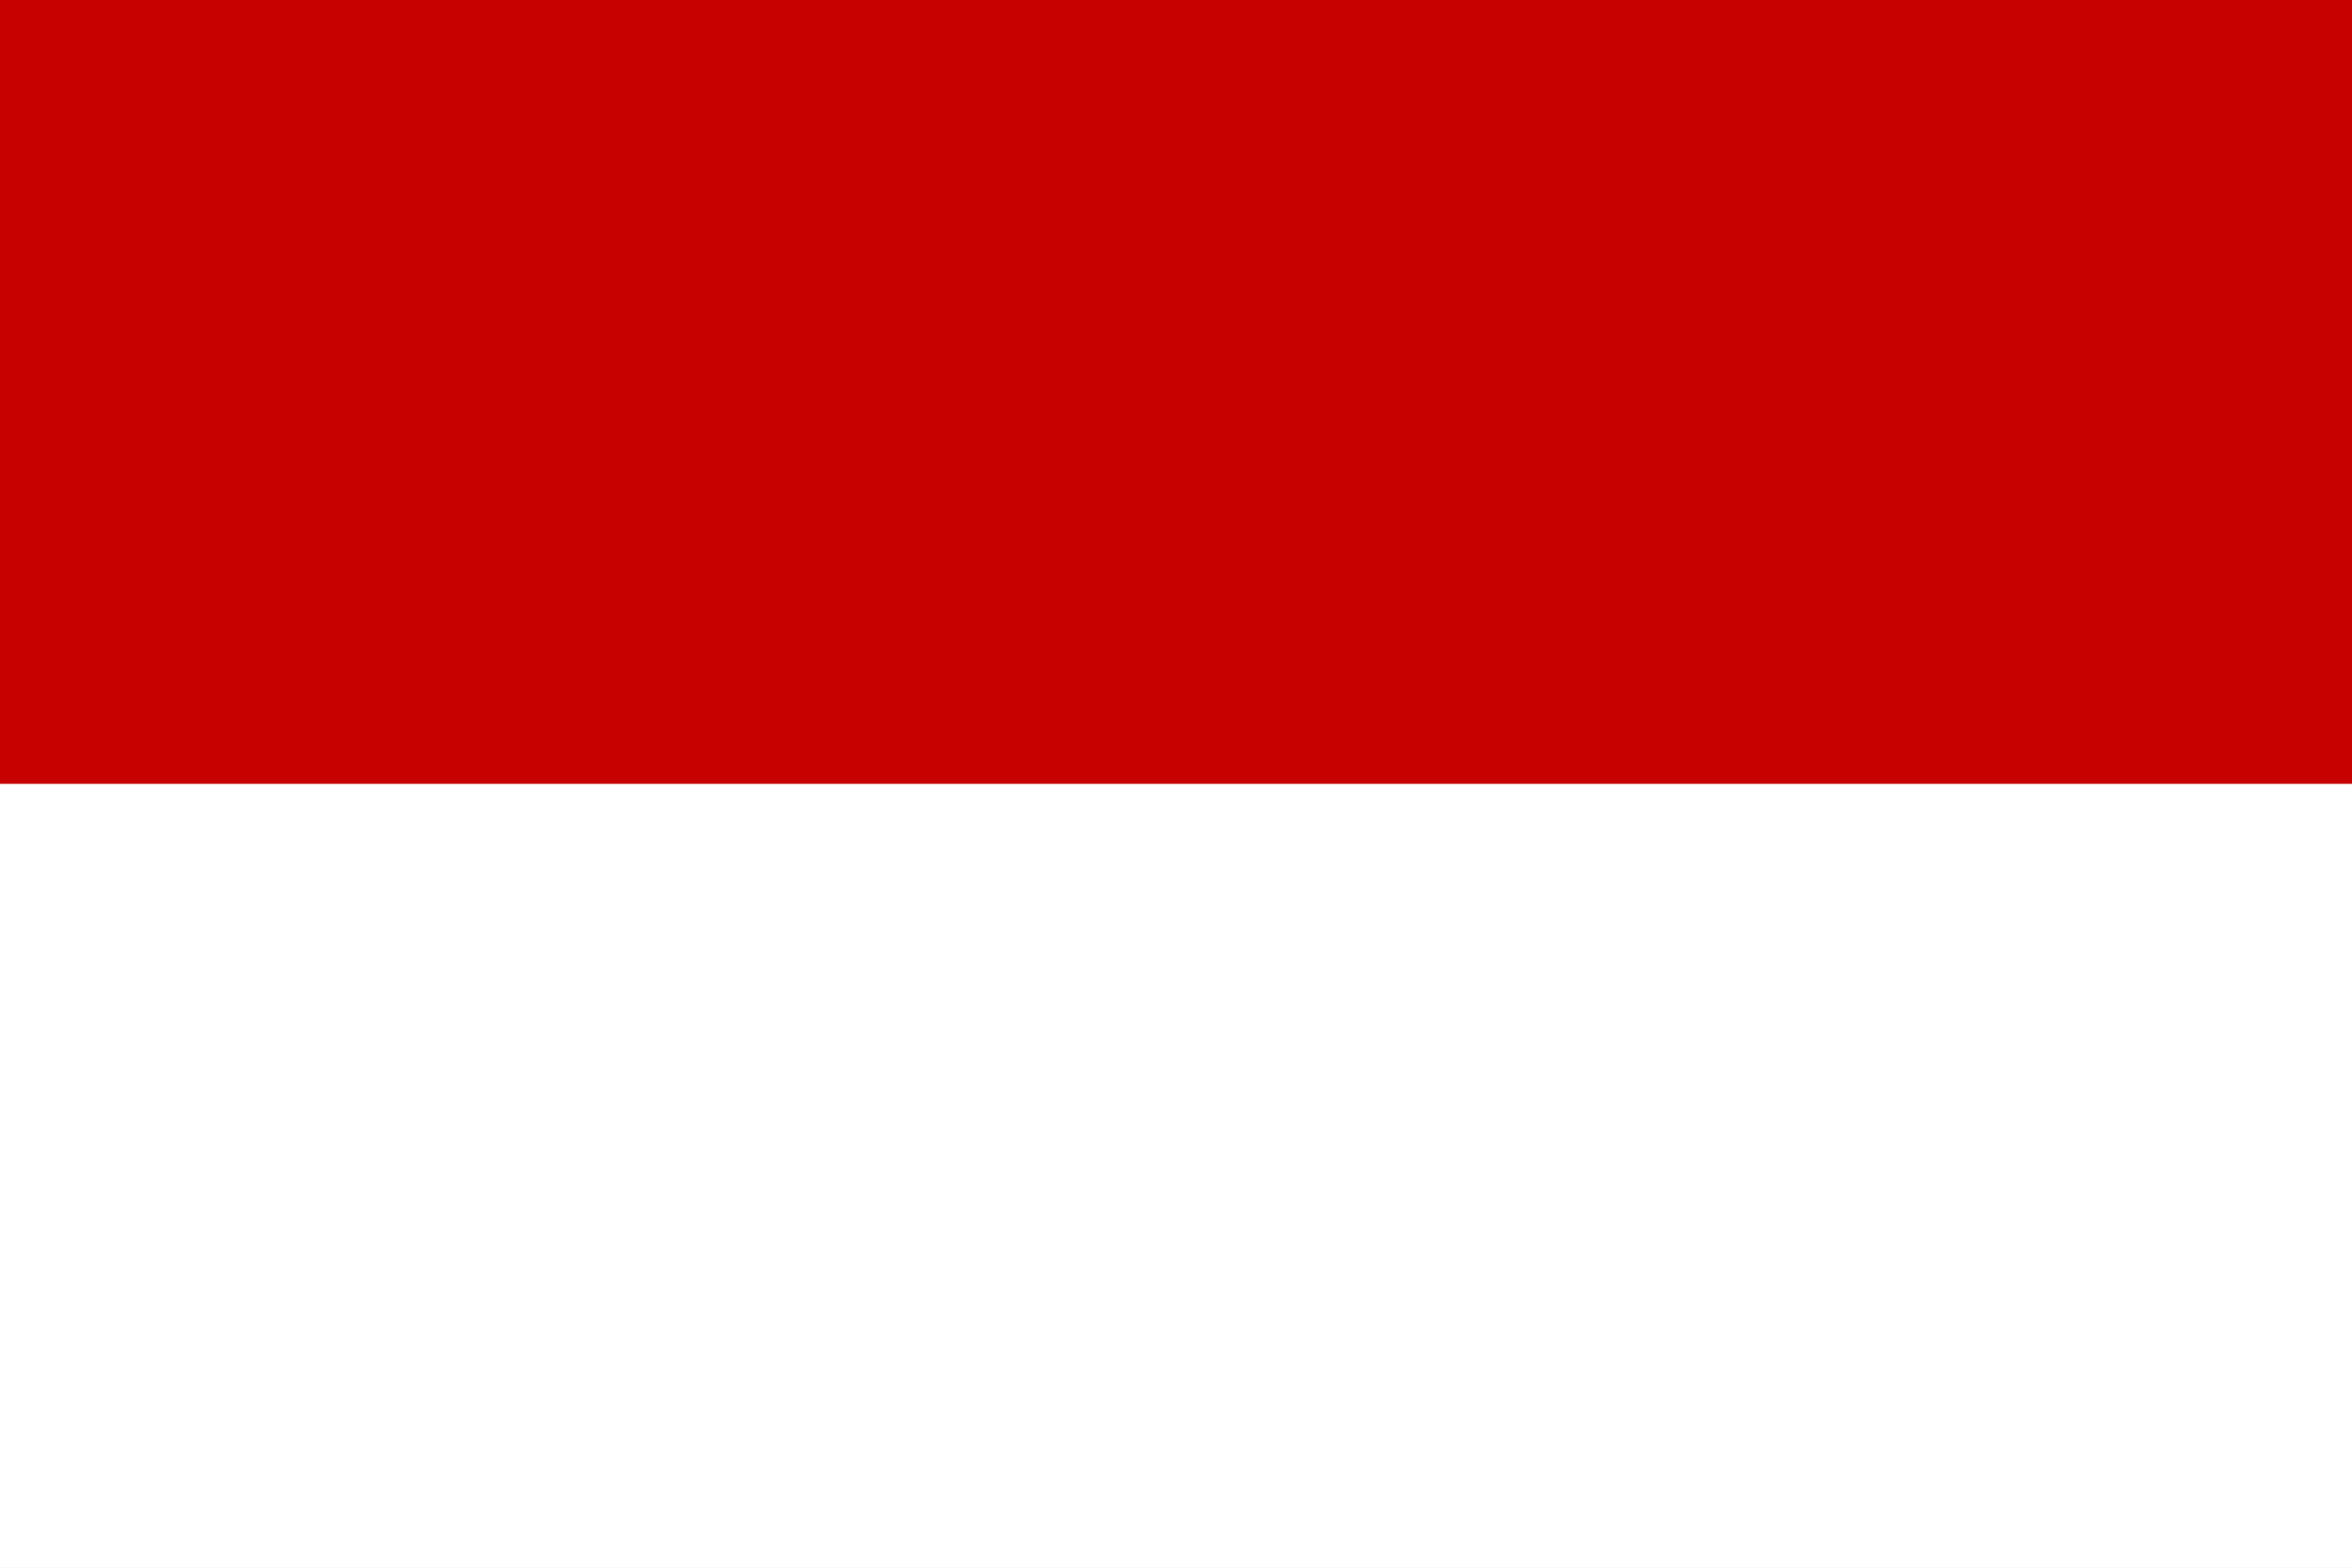
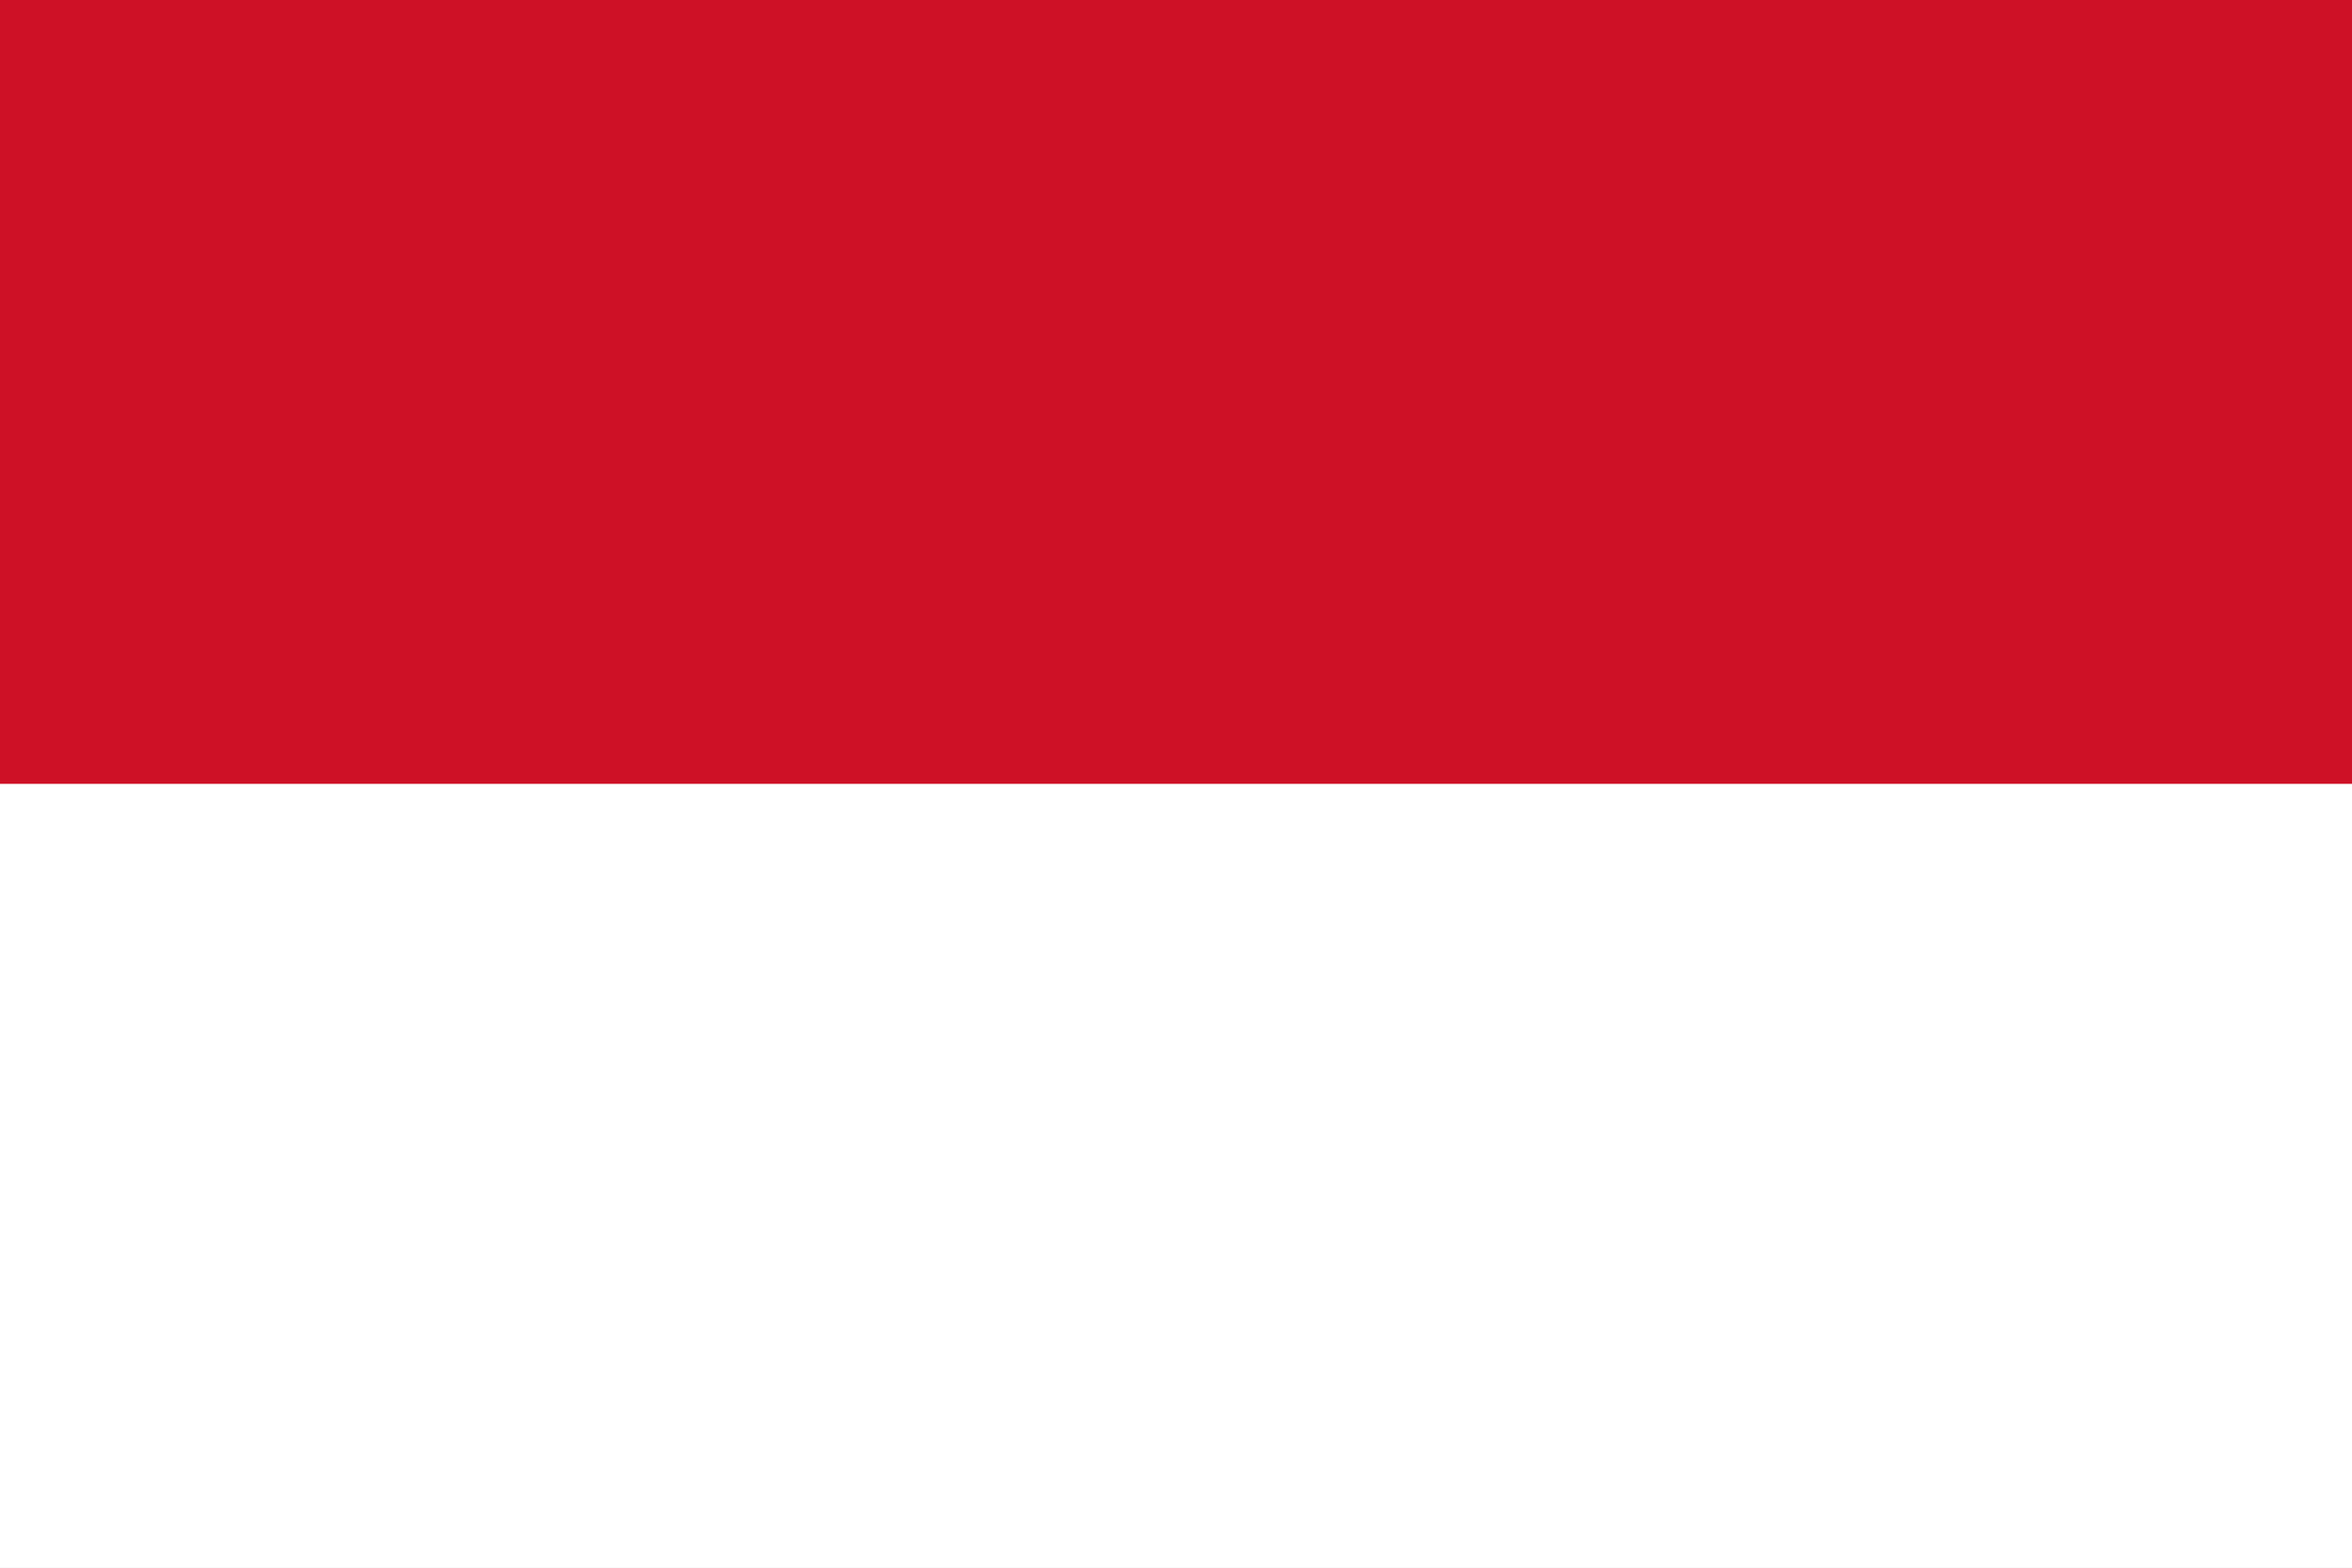
- <svg xmlns="http://www.w3.org/2000/svg" viewBox="0 85.333 512 341.333">
-   <path fill="#FFF" d="M0 85.333h512v341.333H0z" />
-   <path fill="#c70000" d="M0 85.333h512V256H0z" />
+ <svg xmlns="http://www.w3.org/2000/svg" viewBox="0 0 513 342">
+   <path fill="#FFF" d="M0 171h513v171H0z" />
+   <path fill="#ce1126" d="M0 0h513v171H0z" />
</svg>
